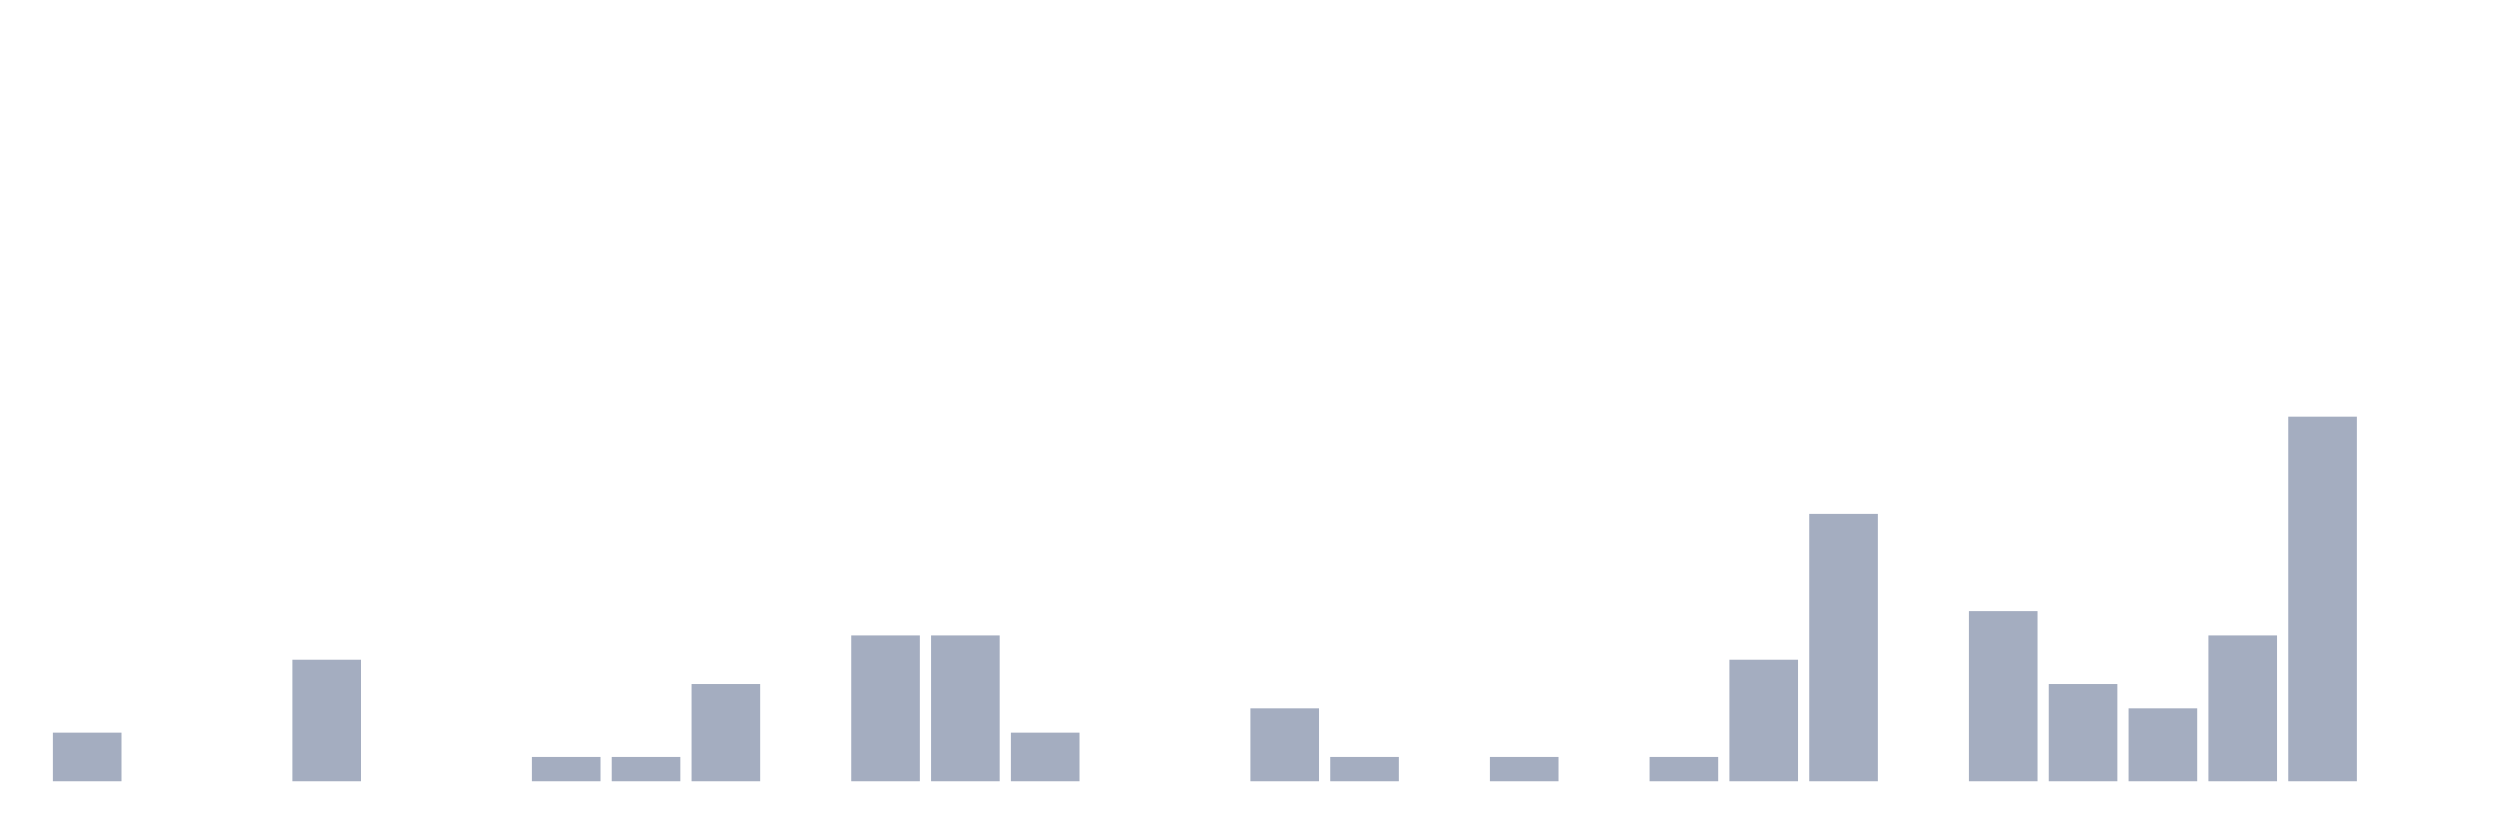
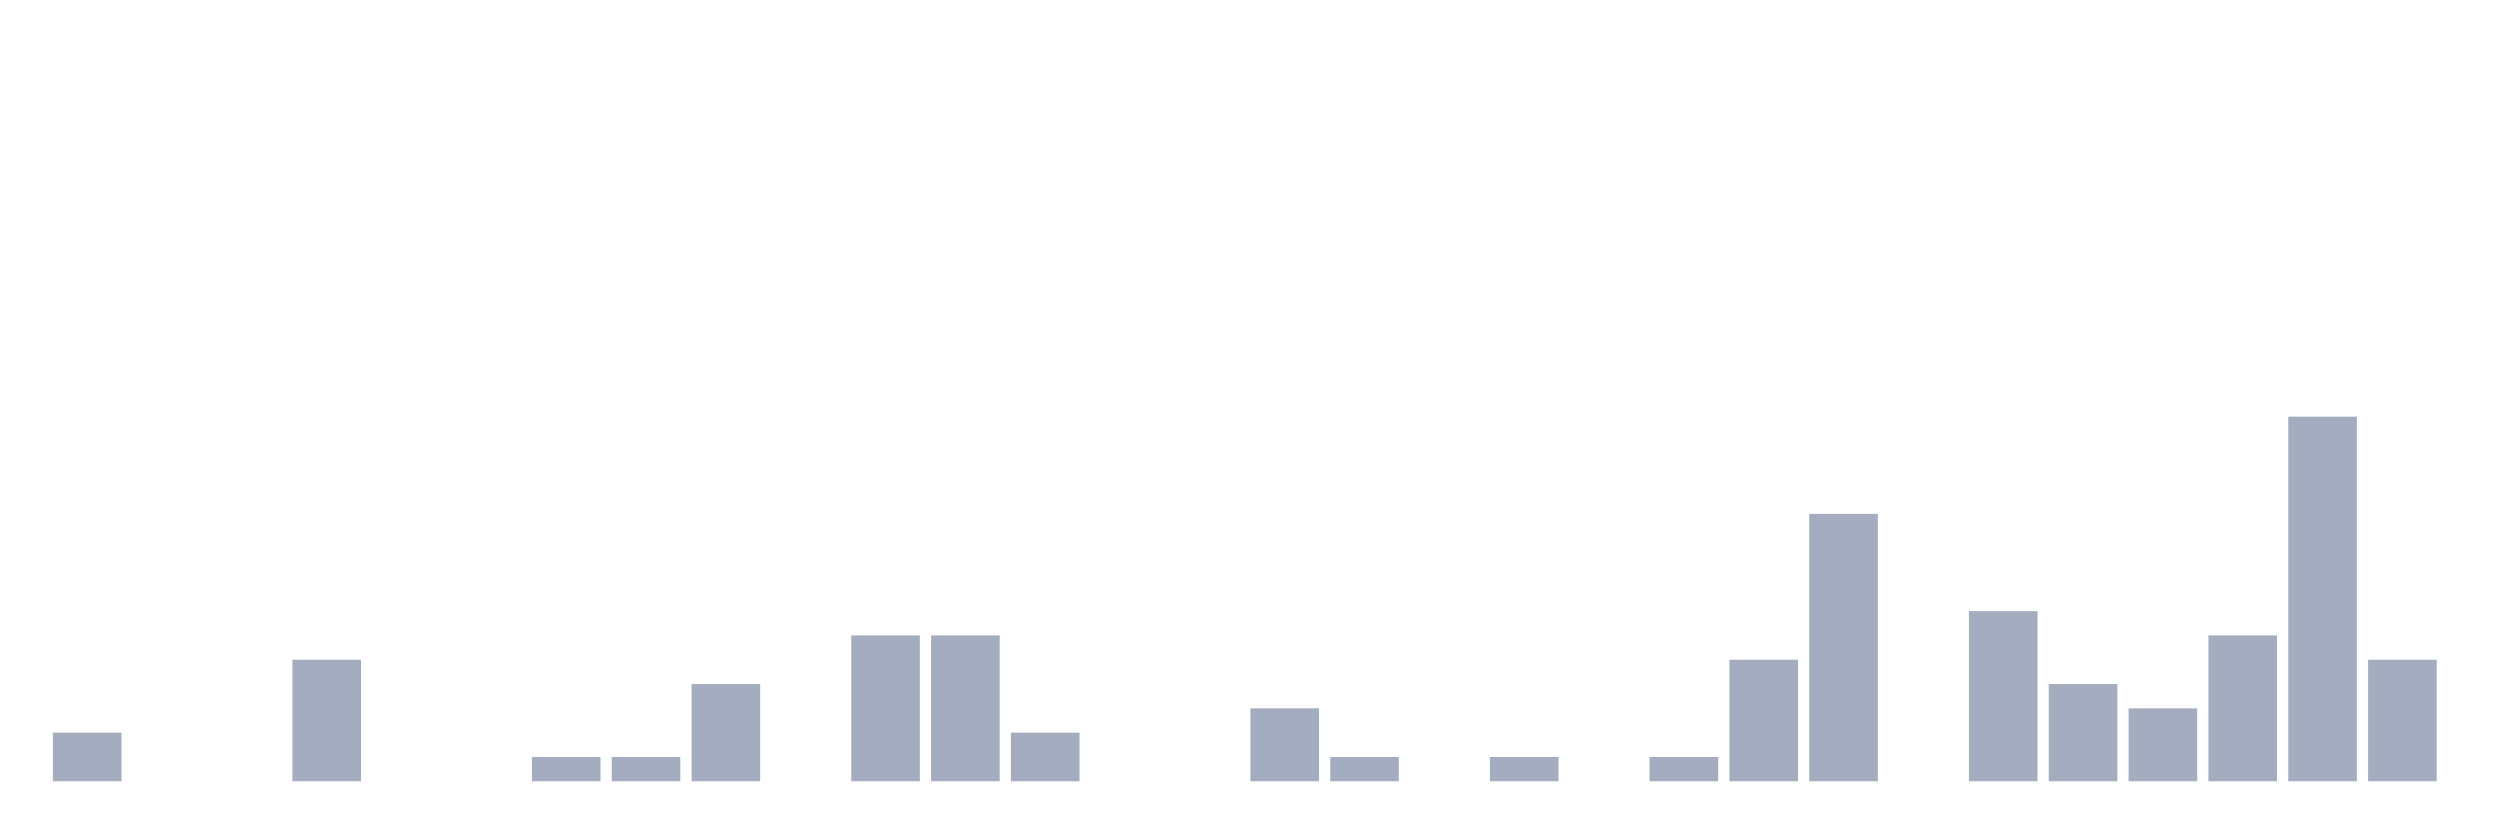
<svg xmlns="http://www.w3.org/2000/svg" viewBox="0 0 480 160">
  <g transform="translate(10,10)">
    <rect class="bar" x="0.153" width="13.175" y="130.667" height="9.333" fill="rgb(164,173,192)" />
    <rect class="bar" x="15.482" width="13.175" y="140" height="0" fill="rgb(164,173,192)" />
    <rect class="bar" x="30.81" width="13.175" y="140" height="0" fill="rgb(164,173,192)" />
    <rect class="bar" x="46.138" width="13.175" y="116.667" height="23.333" fill="rgb(164,173,192)" />
    <rect class="bar" x="61.466" width="13.175" y="140" height="0" fill="rgb(164,173,192)" />
    <rect class="bar" x="76.794" width="13.175" y="140" height="0" fill="rgb(164,173,192)" />
    <rect class="bar" x="92.123" width="13.175" y="135.333" height="4.667" fill="rgb(164,173,192)" />
    <rect class="bar" x="107.451" width="13.175" y="135.333" height="4.667" fill="rgb(164,173,192)" />
    <rect class="bar" x="122.779" width="13.175" y="121.333" height="18.667" fill="rgb(164,173,192)" />
    <rect class="bar" x="138.107" width="13.175" y="140" height="0" fill="rgb(164,173,192)" />
    <rect class="bar" x="153.436" width="13.175" y="112" height="28" fill="rgb(164,173,192)" />
    <rect class="bar" x="168.764" width="13.175" y="112" height="28" fill="rgb(164,173,192)" />
    <rect class="bar" x="184.092" width="13.175" y="130.667" height="9.333" fill="rgb(164,173,192)" />
    <rect class="bar" x="199.42" width="13.175" y="140" height="0" fill="rgb(164,173,192)" />
    <rect class="bar" x="214.748" width="13.175" y="140" height="0" fill="rgb(164,173,192)" />
    <rect class="bar" x="230.077" width="13.175" y="126" height="14" fill="rgb(164,173,192)" />
    <rect class="bar" x="245.405" width="13.175" y="135.333" height="4.667" fill="rgb(164,173,192)" />
    <rect class="bar" x="260.733" width="13.175" y="140" height="0" fill="rgb(164,173,192)" />
    <rect class="bar" x="276.061" width="13.175" y="135.333" height="4.667" fill="rgb(164,173,192)" />
    <rect class="bar" x="291.39" width="13.175" y="140" height="0" fill="rgb(164,173,192)" />
    <rect class="bar" x="306.718" width="13.175" y="135.333" height="4.667" fill="rgb(164,173,192)" />
    <rect class="bar" x="322.046" width="13.175" y="116.667" height="23.333" fill="rgb(164,173,192)" />
    <rect class="bar" x="337.374" width="13.175" y="88.667" height="51.333" fill="rgb(164,173,192)" />
    <rect class="bar" x="352.702" width="13.175" y="140" height="0" fill="rgb(164,173,192)" />
    <rect class="bar" x="368.031" width="13.175" y="107.333" height="32.667" fill="rgb(164,173,192)" />
    <rect class="bar" x="383.359" width="13.175" y="121.333" height="18.667" fill="rgb(164,173,192)" />
    <rect class="bar" x="398.687" width="13.175" y="126" height="14" fill="rgb(164,173,192)" />
    <rect class="bar" x="414.015" width="13.175" y="112" height="28" fill="rgb(164,173,192)" />
    <rect class="bar" x="429.344" width="13.175" y="70" height="70" fill="rgb(164,173,192)" />
-     <rect class="bar" x="444.672" width="13.175" y="140" height="0" fill="rgb(164,173,192)" />
+     <rect class="bar" x="444.672" width="13.175" y="116.667" height="23.333" fill="rgb(164,173,192)" />
  </g>
</svg>
